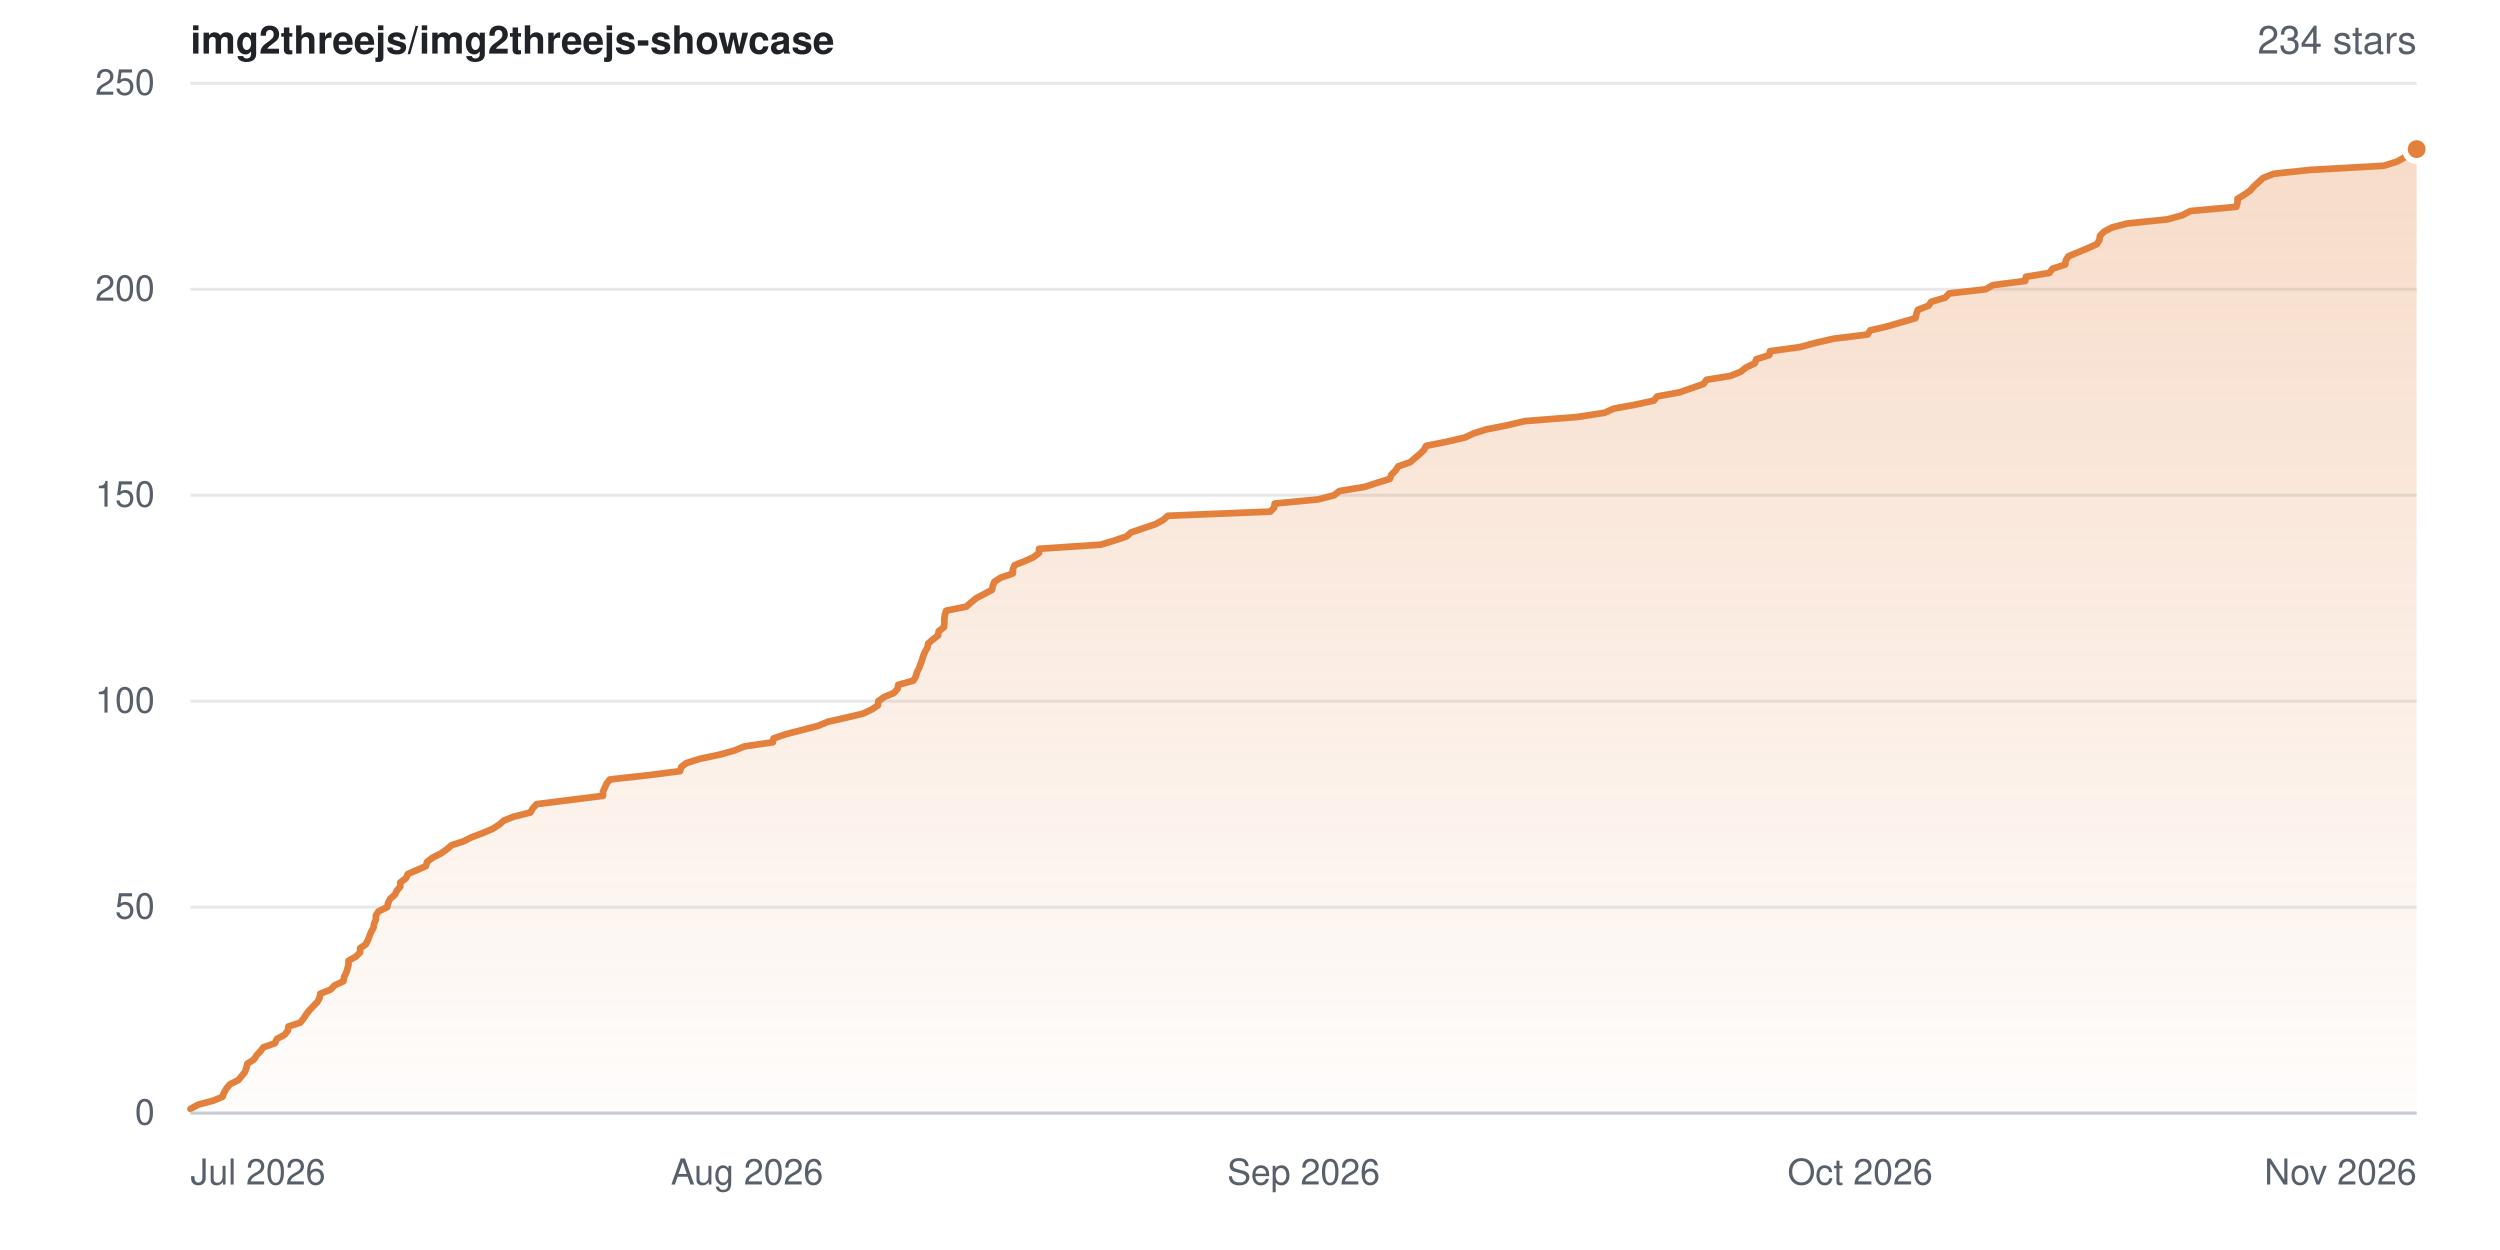
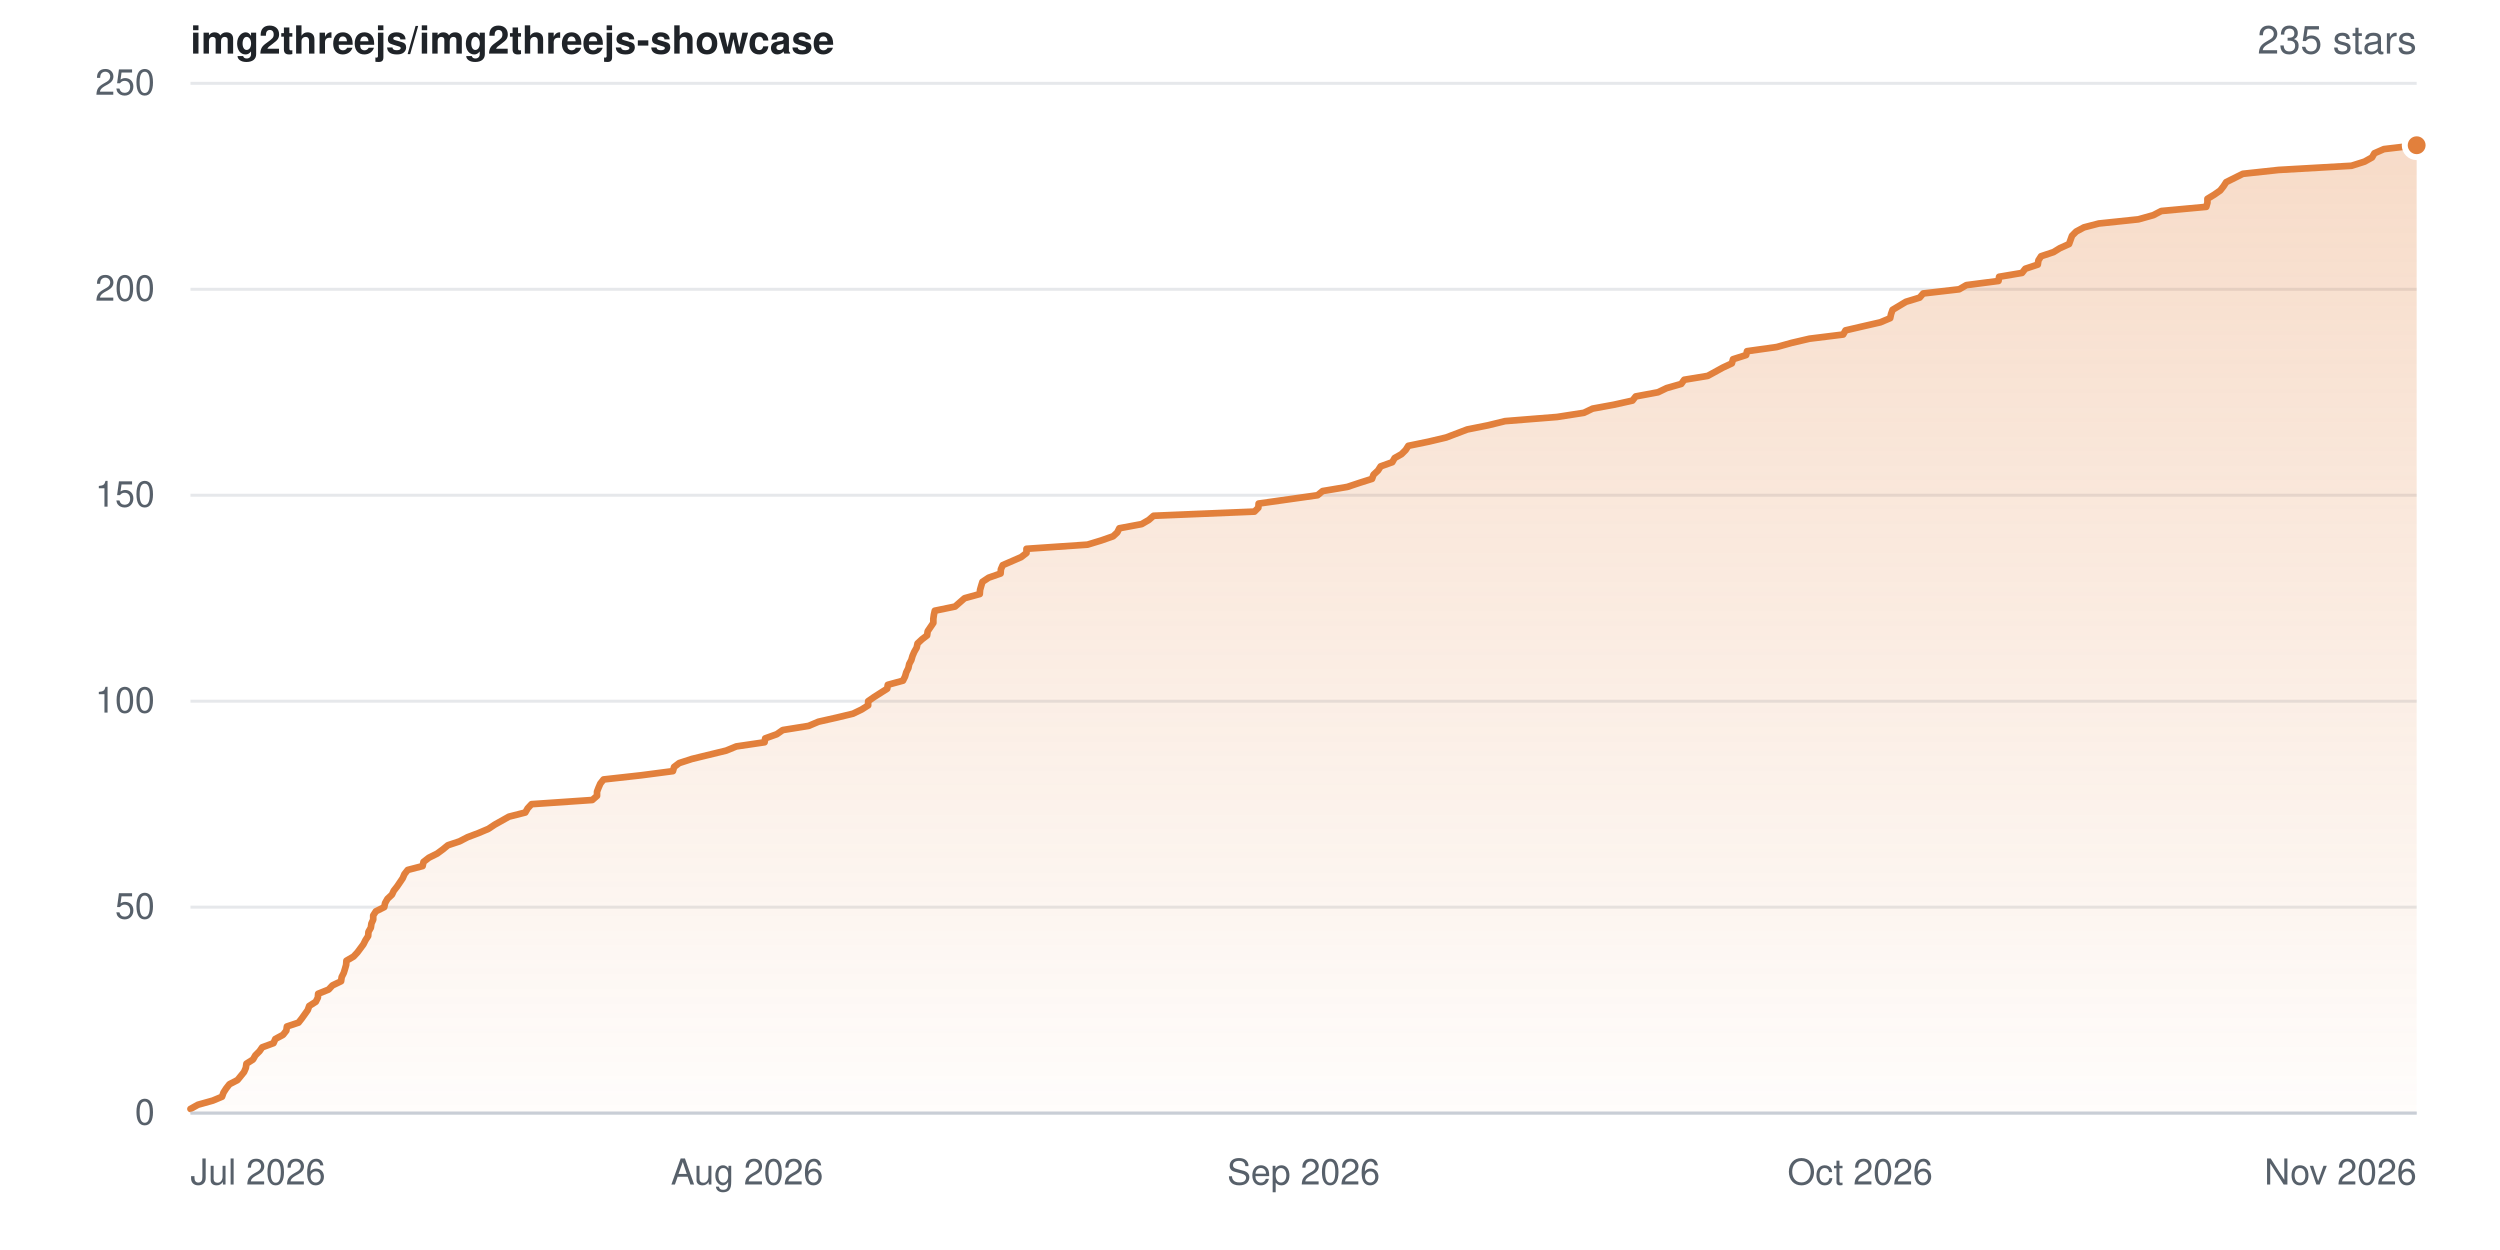
- <svg xmlns="http://www.w3.org/2000/svg" width="840" height="420" viewBox="0 0 840 420" role="img" aria-label="Star history for img2threejs/img2threejs-showcase: 234 stars">
+ <svg xmlns="http://www.w3.org/2000/svg" width="840" height="420" viewBox="0 0 840 420" role="img" aria-label="Star history for img2threejs/img2threejs-showcase: 235 stars">
  <defs>
    <linearGradient id="sh-light-fill" x1="0" y1="0" x2="0" y2="1">
      <stop offset="0%" stop-color="rgba(226,128,60,0.28)" />
      <stop offset="100%" stop-color="rgba(226,128,60,0.02)" />
    </linearGradient>
  </defs>
  <rect width="840" height="420" fill="#ffffff" />
  <g font-family="-apple-system,BlinkMacSystemFont,Segoe UI,Helvetica,Arial,sans-serif">
    <text x="64" y="18" font-size="13" font-weight="600" fill="#1f2328">img2threejs/img2threejs-showcase</text>
-     <text x="812" y="18" text-anchor="end" font-size="13" fill="#57606a">234 stars</text>
+     <text x="812" y="18" text-anchor="end" font-size="13" fill="#57606a">235 stars</text>
    <line x1="64" y1="374.0" x2="812" y2="374.0" stroke="#e6e8eb" stroke-width="1" />
    <text x="52" y="374.0" dy="0.32em" text-anchor="end" font-size="12" fill="#57606a">0</text>
    <line x1="64" y1="304.8" x2="812" y2="304.8" stroke="#e6e8eb" stroke-width="1" />
    <text x="52" y="304.8" dy="0.32em" text-anchor="end" font-size="12" fill="#57606a">50</text>
    <line x1="64" y1="235.6" x2="812" y2="235.6" stroke="#e6e8eb" stroke-width="1" />
    <text x="52" y="235.6" dy="0.32em" text-anchor="end" font-size="12" fill="#57606a">100</text>
    <line x1="64" y1="166.4" x2="812" y2="166.4" stroke="#e6e8eb" stroke-width="1" />
    <text x="52" y="166.4" dy="0.32em" text-anchor="end" font-size="12" fill="#57606a">150</text>
    <line x1="64" y1="97.2" x2="812" y2="97.2" stroke="#e6e8eb" stroke-width="1" />
    <text x="52" y="97.2" dy="0.32em" text-anchor="end" font-size="12" fill="#57606a">200</text>
    <line x1="64" y1="28.0" x2="812" y2="28.0" stroke="#e6e8eb" stroke-width="1" />
    <text x="52" y="28.0" dy="0.32em" text-anchor="end" font-size="12" fill="#57606a">250</text>
-     <path d="M64.0 372.6 L66.5 371.2 L71.7 369.8 L74.8 368.5 L75.3 367.1 L76.1 365.7 L77.3 364.3 L80.1 362.9 L82.3 360.2 L82.8 358.8 L83.1 357.4 L85.3 356.0 L86.2 354.6 L87.5 353.2 L88.5 351.9 L92.4 350.5 L93.0 349.1 L95.6 347.7 L96.7 346.3 L96.9 344.9 L100.9 343.6 L102.0 342.2 L102.9 340.8 L104.0 339.4 L106.7 336.6 L107.4 335.2 L107.6 333.9 L111.1 332.5 L112.4 331.1 L115.4 329.7 L115.6 328.3 L116.3 326.9 L116.7 325.6 L117.1 324.2 L117.1 322.8 L119.6 321.4 L121.0 320.0 L121.0 318.6 L122.9 317.3 L123.6 315.9 L124.7 313.1 L125.5 311.7 L125.7 310.3 L126.3 309.0 L126.3 307.6 L127.2 306.2 L130.1 304.8 L130.4 303.4 L131.1 302.0 L132.7 300.6 L133.3 299.3 L134.5 297.9 L134.5 296.5 L136.4 295.1 L137.0 293.7 L143.1 291.0 L143.5 289.6 L145.3 288.2 L148.1 286.8 L150.1 285.4 L151.7 284.0 L155.7 282.7 L158.5 281.3 L162.2 279.9 L165.5 278.5 L167.7 277.1 L169.3 275.7 L172.6 274.4 L178.2 273.0 L179.0 271.6 L180.3 270.2 L202.6 267.4 L202.6 266.0 L203.2 264.7 L203.8 263.3 L204.9 261.9 L217.6 260.5 L228.5 259.1 L228.9 257.7 L230.6 256.4 L235.0 255.0 L241.6 253.6 L246.7 252.2 L250.1 250.8 L259.7 249.4 L259.9 248.1 L264.0 246.7 L274.8 243.9 L278.2 242.5 L284.4 241.1 L289.9 239.8 L292.9 238.4 L295.0 237.0 L295.1 235.6 L297.1 234.2 L300.4 232.8 L301.6 231.4 L301.8 230.1 L306.9 228.7 L307.7 227.3 L308.1 225.9 L308.8 224.5 L309.8 221.8 L310.2 220.4 L310.8 219.0 L311.6 217.6 L311.9 216.2 L313.5 214.8 L315.2 213.5 L315.4 212.1 L317.2 210.7 L317.3 209.3 L317.3 207.9 L317.5 206.5 L317.9 205.2 L324.7 203.8 L326.3 202.4 L328.0 201.0 L333.3 198.2 L333.6 196.8 L334.1 195.5 L336.2 194.1 L340.3 192.7 L340.3 191.3 L340.9 189.9 L344.4 188.5 L347.3 187.2 L349.1 185.8 L349.1 184.4 L369.9 183.0 L374.5 181.6 L378.6 180.2 L380.0 178.9 L388.3 176.1 L390.8 174.7 L392.4 173.3 L426.8 171.9 L428.1 170.6 L428.3 169.2 L442.9 167.8 L448.3 166.4 L450.0 165.0 L458.5 163.6 L462.8 162.2 L467.0 160.9 L467.5 159.5 L468.9 158.1 L469.8 156.7 L473.8 155.3 L477.0 152.6 L478.4 151.2 L479.2 149.8 L486.2 148.4 L492.2 147.0 L495.2 145.6 L499.3 144.3 L506.4 142.9 L512.3 141.5 L530.0 140.1 L539.1 138.7 L542.2 137.3 L549.3 136.0 L555.7 134.6 L556.8 133.2 L564.4 131.8 L572.4 129.0 L573.4 127.6 L581.4 126.3 L584.9 124.9 L586.6 123.5 L589.6 122.1 L590.1 120.7 L594.5 119.3 L594.7 118.0 L604.9 116.6 L610.0 115.2 L616.1 113.8 L627.5 112.4 L628.4 111.0 L634.0 109.7 L643.6 106.9 L643.9 105.5 L644.4 104.1 L648.0 102.7 L648.9 101.4 L653.6 100.0 L654.9 98.6 L667.2 97.2 L669.6 95.8 L680.5 94.4 L680.7 93.0 L688.6 91.7 L689.6 90.3 L693.9 88.9 L694.1 87.5 L695.0 86.1 L701.5 83.4 L704.6 82.0 L705.4 80.6 L705.6 79.2 L707.0 77.8 L709.7 76.4 L714.7 75.1 L728.3 73.7 L733.3 72.3 L736.0 70.9 L751.4 69.5 L751.8 68.1 L751.8 66.8 L754.1 65.4 L756.1 64.0 L757.3 62.6 L760.4 59.8 L763.9 58.4 L776.0 57.1 L800.9 55.7 L805.4 54.3 L807.9 52.9 L808.7 51.5 L812.0 50.1 L812.0 374.0 L64.0 374.0 Z" fill="url(#sh-light-fill)" />
-     <path d="M64.0 372.6 L66.5 371.2 L71.7 369.8 L74.8 368.5 L75.3 367.1 L76.1 365.7 L77.3 364.3 L80.1 362.9 L82.3 360.2 L82.8 358.8 L83.1 357.4 L85.3 356.0 L86.2 354.6 L87.5 353.2 L88.5 351.9 L92.4 350.5 L93.0 349.1 L95.6 347.7 L96.7 346.3 L96.9 344.9 L100.9 343.6 L102.0 342.2 L102.9 340.8 L104.0 339.4 L106.7 336.6 L107.4 335.2 L107.6 333.9 L111.1 332.5 L112.4 331.1 L115.4 329.7 L115.6 328.3 L116.3 326.9 L116.7 325.6 L117.1 324.2 L117.1 322.8 L119.6 321.4 L121.0 320.0 L121.0 318.6 L122.9 317.3 L123.6 315.9 L124.7 313.1 L125.5 311.7 L125.7 310.3 L126.3 309.0 L126.3 307.6 L127.2 306.2 L130.1 304.8 L130.4 303.4 L131.1 302.0 L132.7 300.6 L133.3 299.3 L134.5 297.9 L134.5 296.5 L136.4 295.1 L137.0 293.7 L143.1 291.0 L143.5 289.6 L145.3 288.2 L148.1 286.8 L150.1 285.4 L151.7 284.0 L155.7 282.7 L158.5 281.3 L162.2 279.9 L165.5 278.5 L167.7 277.1 L169.3 275.7 L172.6 274.4 L178.2 273.0 L179.0 271.6 L180.3 270.2 L202.6 267.4 L202.6 266.0 L203.2 264.7 L203.8 263.3 L204.9 261.9 L217.6 260.5 L228.5 259.1 L228.9 257.7 L230.6 256.4 L235.0 255.0 L241.6 253.6 L246.7 252.2 L250.1 250.8 L259.7 249.4 L259.9 248.1 L264.0 246.7 L274.8 243.9 L278.2 242.5 L284.4 241.1 L289.9 239.8 L292.9 238.4 L295.0 237.0 L295.1 235.6 L297.1 234.2 L300.4 232.8 L301.6 231.4 L301.8 230.1 L306.9 228.7 L307.7 227.3 L308.1 225.9 L308.8 224.5 L309.8 221.8 L310.2 220.4 L310.8 219.0 L311.6 217.6 L311.9 216.2 L313.5 214.8 L315.2 213.5 L315.4 212.1 L317.2 210.7 L317.3 209.3 L317.3 207.9 L317.5 206.5 L317.9 205.2 L324.7 203.8 L326.3 202.4 L328.0 201.0 L333.3 198.2 L333.6 196.8 L334.1 195.5 L336.2 194.1 L340.3 192.7 L340.3 191.3 L340.9 189.9 L344.4 188.5 L347.3 187.2 L349.1 185.8 L349.1 184.4 L369.9 183.0 L374.5 181.6 L378.6 180.2 L380.0 178.9 L388.3 176.1 L390.8 174.7 L392.4 173.3 L426.8 171.9 L428.1 170.6 L428.3 169.2 L442.9 167.8 L448.3 166.4 L450.0 165.0 L458.5 163.6 L462.8 162.2 L467.0 160.9 L467.5 159.5 L468.9 158.1 L469.8 156.7 L473.8 155.3 L477.0 152.6 L478.4 151.2 L479.2 149.8 L486.2 148.4 L492.2 147.0 L495.2 145.6 L499.3 144.3 L506.4 142.9 L512.3 141.5 L530.0 140.1 L539.1 138.7 L542.2 137.3 L549.3 136.0 L555.7 134.6 L556.8 133.2 L564.4 131.8 L572.4 129.0 L573.4 127.6 L581.4 126.3 L584.9 124.9 L586.6 123.5 L589.6 122.1 L590.1 120.7 L594.5 119.3 L594.7 118.0 L604.9 116.6 L610.0 115.2 L616.1 113.8 L627.5 112.4 L628.4 111.0 L634.0 109.7 L643.6 106.9 L643.9 105.5 L644.4 104.1 L648.0 102.7 L648.9 101.4 L653.6 100.0 L654.9 98.6 L667.2 97.2 L669.6 95.8 L680.5 94.4 L680.7 93.0 L688.6 91.7 L689.6 90.3 L693.9 88.9 L694.1 87.5 L695.0 86.1 L701.5 83.4 L704.6 82.0 L705.4 80.6 L705.6 79.2 L707.0 77.8 L709.7 76.4 L714.7 75.1 L728.3 73.7 L733.3 72.3 L736.0 70.9 L751.4 69.5 L751.8 68.1 L751.8 66.8 L754.1 65.4 L756.1 64.0 L757.3 62.6 L760.4 59.8 L763.9 58.4 L776.0 57.1 L800.9 55.7 L805.4 54.3 L807.9 52.9 L808.7 51.5 L812.0 50.1" fill="none" stroke="#e2803c" stroke-width="2.25" stroke-linejoin="round" stroke-linecap="round" />
-     <circle cx="812.0" cy="50.1" r="4" fill="#e2803c" stroke="#ffffff" stroke-width="2" />
+     <path d="M64.0 372.6 L66.5 371.2 L71.5 369.8 L74.6 368.5 L75.1 367.1 L76.0 365.7 L77.1 364.3 L79.8 362.9 L82.0 360.2 L82.6 358.8 L82.8 357.4 L85.0 356.0 L85.8 354.6 L87.2 353.2 L88.1 351.9 L91.9 350.5 L92.5 349.1 L95.1 347.7 L96.2 346.3 L96.4 344.9 L100.3 343.6 L101.4 342.2 L103.4 339.4 L103.9 338.0 L106.1 336.6 L106.8 335.2 L106.9 333.9 L110.4 332.5 L111.7 331.1 L114.6 329.7 L114.8 328.3 L115.5 326.9 L115.9 325.6 L116.3 324.2 L116.4 322.8 L118.8 321.4 L120.1 320.0 L122.1 317.3 L122.8 315.9 L123.7 314.5 L123.8 313.1 L124.6 311.7 L124.8 310.3 L125.4 309.0 L125.4 307.6 L126.3 306.2 L129.1 304.8 L129.4 303.4 L130.2 302.0 L131.7 300.6 L132.3 299.3 L133.4 297.9 L135.3 295.1 L135.9 293.7 L137.0 292.3 L142.0 291.0 L142.3 289.6 L144.1 288.2 L146.9 286.8 L148.8 285.4 L150.5 284.0 L154.4 282.7 L157.1 281.3 L160.8 279.9 L164.1 278.5 L166.2 277.1 L171.0 274.4 L176.5 273.0 L177.3 271.6 L178.6 270.2 L199.0 268.8 L200.6 267.4 L200.6 266.0 L201.1 264.7 L201.7 263.3 L202.8 261.9 L215.4 260.5 L226.1 259.1 L226.5 257.7 L228.2 256.4 L232.5 255.0 L244.0 252.2 L247.4 250.8 L256.9 249.4 L257.1 248.1 L261.0 246.7 L263.0 245.3 L271.7 243.9 L275.0 242.5 L281.2 241.1 L286.6 239.8 L289.5 238.4 L291.7 237.0 L291.7 235.6 L293.7 234.2 L298.1 231.4 L298.3 230.1 L303.4 228.7 L304.1 227.3 L304.5 225.9 L305.2 224.5 L305.5 223.1 L306.2 221.8 L306.6 220.4 L307.2 219.0 L308.0 217.6 L308.3 216.2 L309.8 214.8 L311.5 213.5 L311.7 212.1 L313.6 209.3 L313.6 207.9 L313.8 206.5 L314.1 205.2 L320.9 203.8 L322.5 202.4 L324.1 201.0 L329.2 199.6 L329.3 198.2 L329.7 196.8 L330.1 195.5 L332.2 194.1 L336.2 192.7 L336.3 191.3 L336.9 189.9 L343.1 187.2 L344.9 185.8 L344.9 184.4 L365.4 183.0 L370.0 181.6 L374.0 180.2 L375.4 178.9 L376.1 177.5 L383.6 176.1 L386.0 174.7 L387.6 173.3 L421.5 171.9 L422.8 170.6 L422.9 169.2 L442.7 166.4 L444.4 165.0 L452.7 163.6 L456.9 162.2 L461.0 160.9 L461.5 159.5 L463.0 158.1 L463.9 156.7 L467.8 155.3 L468.6 153.9 L470.9 152.6 L472.3 151.2 L473.2 149.8 L480.0 148.4 L485.9 147.0 L493.0 144.3 L500.0 142.9 L505.7 141.5 L523.2 140.1 L532.2 138.7 L535.1 137.3 L542.2 136.0 L548.5 134.6 L549.6 133.2 L557.1 131.8 L560.0 130.4 L564.9 129.0 L565.9 127.6 L573.8 126.3 L578.9 123.5 L581.9 122.1 L582.3 120.7 L586.7 119.3 L587.0 118.0 L597.0 116.6 L602.0 115.2 L608.0 113.8 L619.3 112.4 L620.1 111.0 L625.7 109.7 L631.8 108.3 L635.1 106.9 L635.4 105.5 L635.9 104.1 L640.4 101.4 L645.0 100.0 L646.2 98.6 L658.3 97.2 L660.7 95.8 L671.5 94.4 L671.7 93.0 L679.4 91.7 L680.5 90.3 L684.7 88.9 L684.9 87.5 L685.8 86.1 L690.0 84.7 L692.1 83.4 L695.2 82.0 L696.2 79.2 L697.6 77.8 L700.2 76.4 L705.2 75.1 L718.5 73.7 L723.5 72.3 L726.2 70.9 L741.3 69.5 L741.7 68.1 L741.7 66.8 L744.0 65.4 L746.0 64.0 L747.1 62.6 L748.0 61.2 L753.6 58.4 L765.6 57.1 L790.1 55.7 L794.5 54.3 L797.0 52.9 L797.8 51.5 L801.0 50.1 L812.0 48.8 L812.0 374.0 L64.0 374.0 Z" fill="url(#sh-light-fill)" />
+     <path d="M64.0 372.6 L66.5 371.2 L71.5 369.8 L74.6 368.5 L75.1 367.1 L76.0 365.7 L77.1 364.3 L79.8 362.9 L82.0 360.2 L82.6 358.8 L82.8 357.4 L85.0 356.0 L85.8 354.6 L87.2 353.2 L88.1 351.9 L91.9 350.5 L92.5 349.1 L95.1 347.7 L96.2 346.3 L96.4 344.9 L100.3 343.6 L101.4 342.2 L103.4 339.4 L103.9 338.0 L106.1 336.6 L106.8 335.2 L106.9 333.9 L110.4 332.5 L111.7 331.1 L114.6 329.7 L114.8 328.3 L115.5 326.9 L115.9 325.6 L116.3 324.2 L116.4 322.8 L118.8 321.4 L120.1 320.0 L122.1 317.3 L122.8 315.9 L123.7 314.5 L123.8 313.1 L124.6 311.7 L124.8 310.3 L125.4 309.0 L125.4 307.6 L126.3 306.2 L129.1 304.8 L129.4 303.4 L130.2 302.0 L131.7 300.6 L132.3 299.3 L133.4 297.9 L135.3 295.1 L135.9 293.7 L137.0 292.3 L142.0 291.0 L142.3 289.6 L144.1 288.2 L146.9 286.8 L148.8 285.4 L150.5 284.0 L154.4 282.7 L157.1 281.3 L160.8 279.9 L164.1 278.5 L166.2 277.1 L171.0 274.4 L176.5 273.0 L177.3 271.6 L178.6 270.2 L199.0 268.8 L200.6 267.4 L200.6 266.0 L201.1 264.7 L201.7 263.3 L202.8 261.9 L215.4 260.5 L226.1 259.1 L226.5 257.7 L228.2 256.4 L232.5 255.0 L244.0 252.2 L247.4 250.8 L256.9 249.4 L257.1 248.1 L261.0 246.7 L263.0 245.3 L271.7 243.9 L275.0 242.5 L281.2 241.1 L286.6 239.8 L289.5 238.4 L291.7 237.0 L291.7 235.6 L293.7 234.2 L298.1 231.4 L298.3 230.1 L303.4 228.7 L304.1 227.3 L304.5 225.9 L305.2 224.5 L305.5 223.1 L306.2 221.8 L306.6 220.4 L307.2 219.0 L308.0 217.6 L308.3 216.2 L309.8 214.8 L311.5 213.5 L311.7 212.1 L313.6 209.3 L313.6 207.9 L313.8 206.5 L314.1 205.2 L320.9 203.8 L322.5 202.4 L324.1 201.0 L329.2 199.6 L329.3 198.2 L329.7 196.8 L330.1 195.5 L332.2 194.1 L336.2 192.7 L336.3 191.3 L336.9 189.9 L343.1 187.2 L344.9 185.8 L344.9 184.4 L365.4 183.0 L370.0 181.6 L374.0 180.2 L375.4 178.9 L376.1 177.5 L383.6 176.1 L386.0 174.7 L387.6 173.3 L421.5 171.9 L422.8 170.6 L422.9 169.2 L442.7 166.4 L444.4 165.0 L452.7 163.6 L456.9 162.2 L461.0 160.9 L461.5 159.5 L463.0 158.1 L463.9 156.7 L467.8 155.3 L468.6 153.9 L470.9 152.6 L472.3 151.2 L473.2 149.8 L480.0 148.4 L485.9 147.0 L493.0 144.3 L500.0 142.9 L505.7 141.5 L523.2 140.1 L532.2 138.7 L535.1 137.3 L542.2 136.0 L548.5 134.6 L549.6 133.2 L557.1 131.8 L560.0 130.4 L564.9 129.0 L565.9 127.6 L573.8 126.3 L578.9 123.5 L581.9 122.1 L582.3 120.7 L586.7 119.3 L587.0 118.0 L597.0 116.6 L602.0 115.2 L608.0 113.8 L619.3 112.4 L620.1 111.0 L625.7 109.7 L631.8 108.3 L635.1 106.9 L635.4 105.5 L635.9 104.1 L640.4 101.4 L645.0 100.0 L646.2 98.6 L658.3 97.2 L660.7 95.8 L671.5 94.4 L671.7 93.0 L679.4 91.7 L680.5 90.3 L684.7 88.9 L684.9 87.5 L685.8 86.1 L690.0 84.7 L692.1 83.4 L695.2 82.0 L696.2 79.2 L697.6 77.8 L700.2 76.4 L705.2 75.1 L718.5 73.7 L723.5 72.3 L726.2 70.9 L741.3 69.5 L741.7 68.1 L741.7 66.8 L744.0 65.4 L746.0 64.0 L747.1 62.6 L748.0 61.2 L753.6 58.4 L765.6 57.1 L790.1 55.7 L794.5 54.3 L797.0 52.9 L797.8 51.5 L801.0 50.1 L812.0 48.8" fill="none" stroke="#e2803c" stroke-width="2.25" stroke-linejoin="round" stroke-linecap="round" />
+     <circle cx="812.0" cy="48.8" r="4" fill="#e2803c" stroke="#ffffff" stroke-width="2" />
    <line x1="64" y1="374" x2="812" y2="374" stroke="#c9ced6" stroke-width="1" />
    <text x="64.0" y="398" text-anchor="start" font-size="12" fill="#57606a">Jul 2026</text>
    <text x="251.0" y="398" text-anchor="middle" font-size="12" fill="#57606a">Aug 2026</text>
    <text x="438.0" y="398" text-anchor="middle" font-size="12" fill="#57606a">Sep 2026</text>
    <text x="625.0" y="398" text-anchor="middle" font-size="12" fill="#57606a">Oct 2026</text>
    <text x="812.0" y="398" text-anchor="end" font-size="12" fill="#57606a">Nov 2026</text>
  </g>
</svg>
